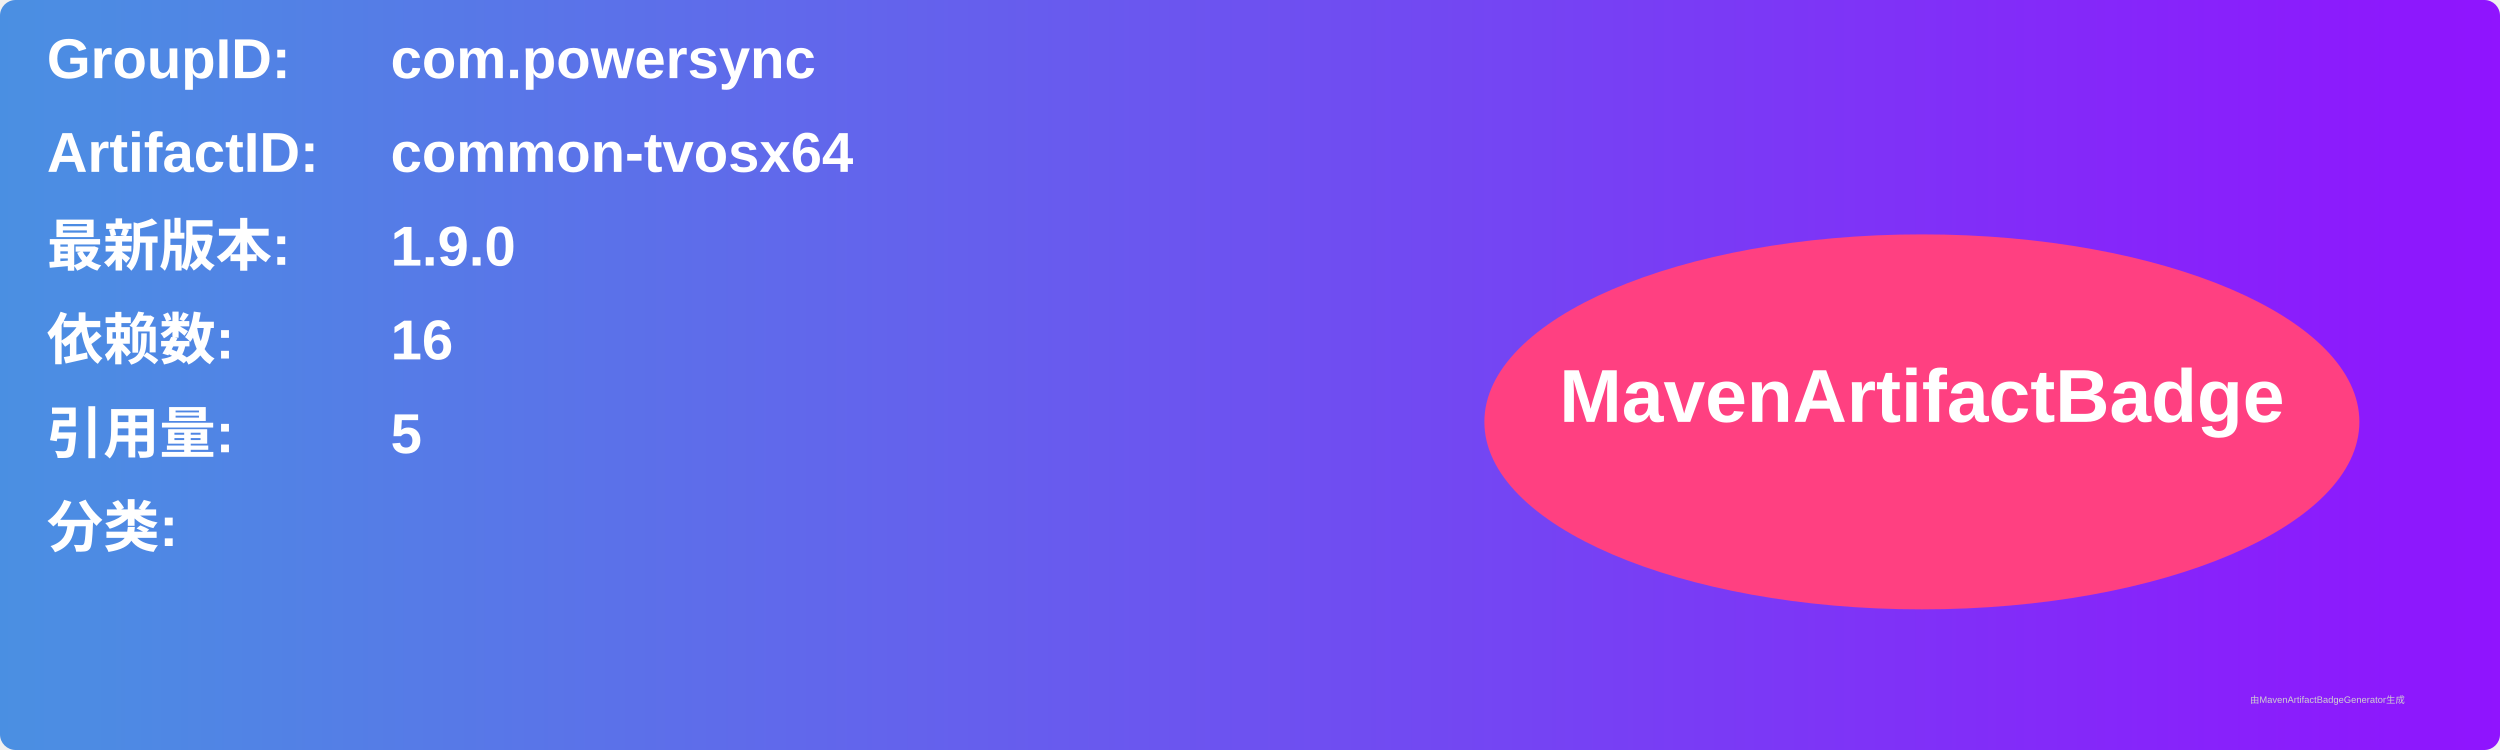
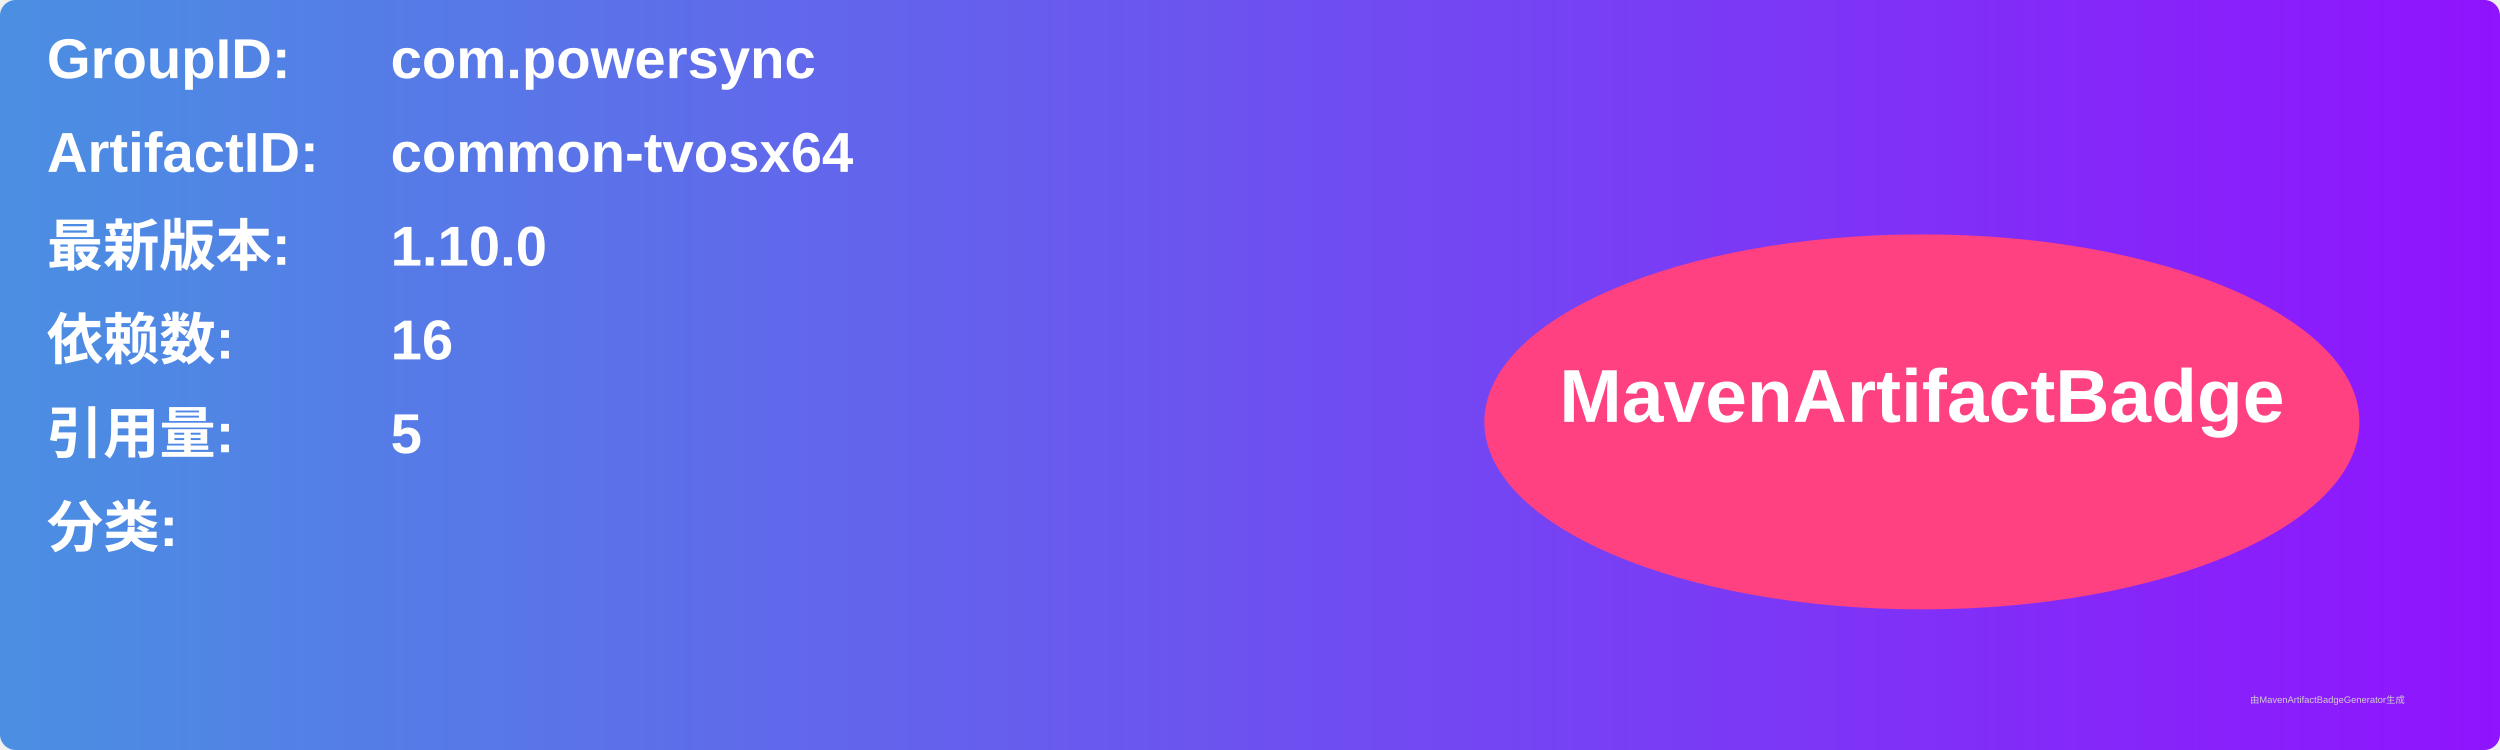
<svg xmlns="http://www.w3.org/2000/svg" width="800" height="240" viewBox="0 0 800 240">
  <linearGradient id="grad" x1="0%" y1="0%" x2="100%" y2="0%">
    <stop offset="0%" stop-color="#4a90e2" />
    <stop offset="100%" stop-color="#9013fe" />
  </linearGradient>
  <rect width="100%" height="100%" rx="5" ry="5" fill="url(#grad)" />
  <g transform="translate(15, 15)">
    <text x="0" y="10" font-family="Arial" font-size="18" fill="white" font-weight="bold" width="260">GroupID:</text>
    <text x="110" y="10" font-family="Arial" font-size="18" fill="white" font-weight="bold" width="460">com.powersync</text>
    <text x="0" y="40" font-family="Arial" font-size="18" fill="white" font-weight="bold" width="260">ArtifactID:</text>
    <text x="110" y="40" font-family="Arial" font-size="18" fill="white" font-weight="bold" width="460">common-tvosx64</text>
    <text x="0" y="70" font-family="Arial" font-size="18" fill="white" font-weight="bold">最新版本:</text>
    <text x="110" y="70" font-family="Arial" font-size="18" fill="white" font-weight="bold">
-       <tspan font-weight="bold">1.9.0</tspan>
+       <tspan font-weight="bold">1.10.0</tspan>
    </text>
    <text x="0" y="100" font-family="Arial" font-size="18" fill="white" font-weight="bold">依赖数: </text>
    <text x="110" y="100" font-family="Arial" font-size="18" fill="white">
      <tspan font-weight="bold">16</tspan>
    </text>
    <text x="0" y="130" font-family="Arial" font-size="18" fill="white" font-weight="bold">引用量: </text>
    <text x="110" y="130" font-family="Arial" font-size="18" fill="white">
      <tspan font-weight="bold">5</tspan>
    </text>
    <text x="0" y="160" font-family="Arial" font-size="18" fill="white" font-weight="bold">分类:</text>
    <text x="10" y="190" font-family="Arial" font-size="10" fill="white">
      <tspan font-weight="bold" />
    </text>
    <ellipse cx="600" cy="120" rx="140" ry="60" fill="#ff4081" />
    <text x="600" y="120" text-anchor="middle" font-family="Arial" font-size="24" fill="white" font-weight="bold">MavenArtifactBadge</text>
  </g>
  <text x="720" y="225" font-family="Arial" font-size="3" fill="#d0d0d0">由MavenArtifactBadgeGenerator生成</text>
</svg>
